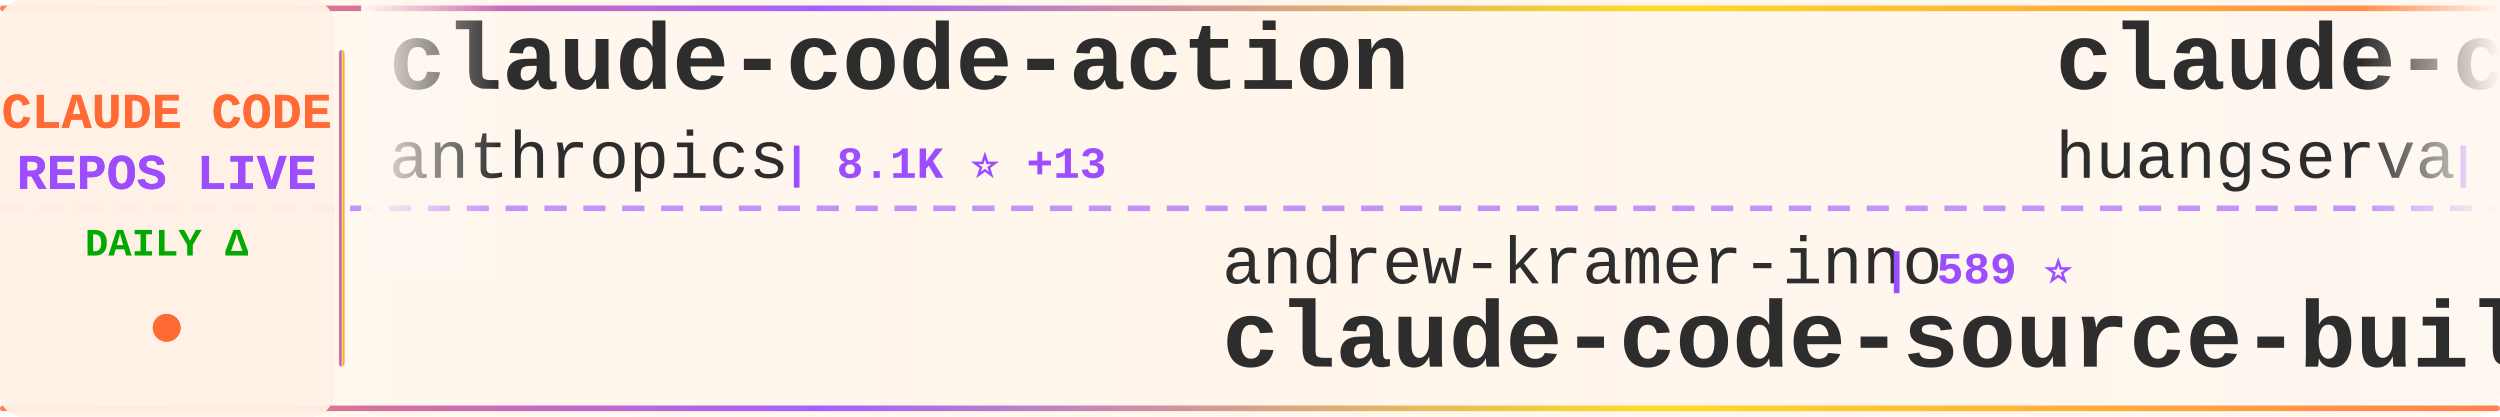
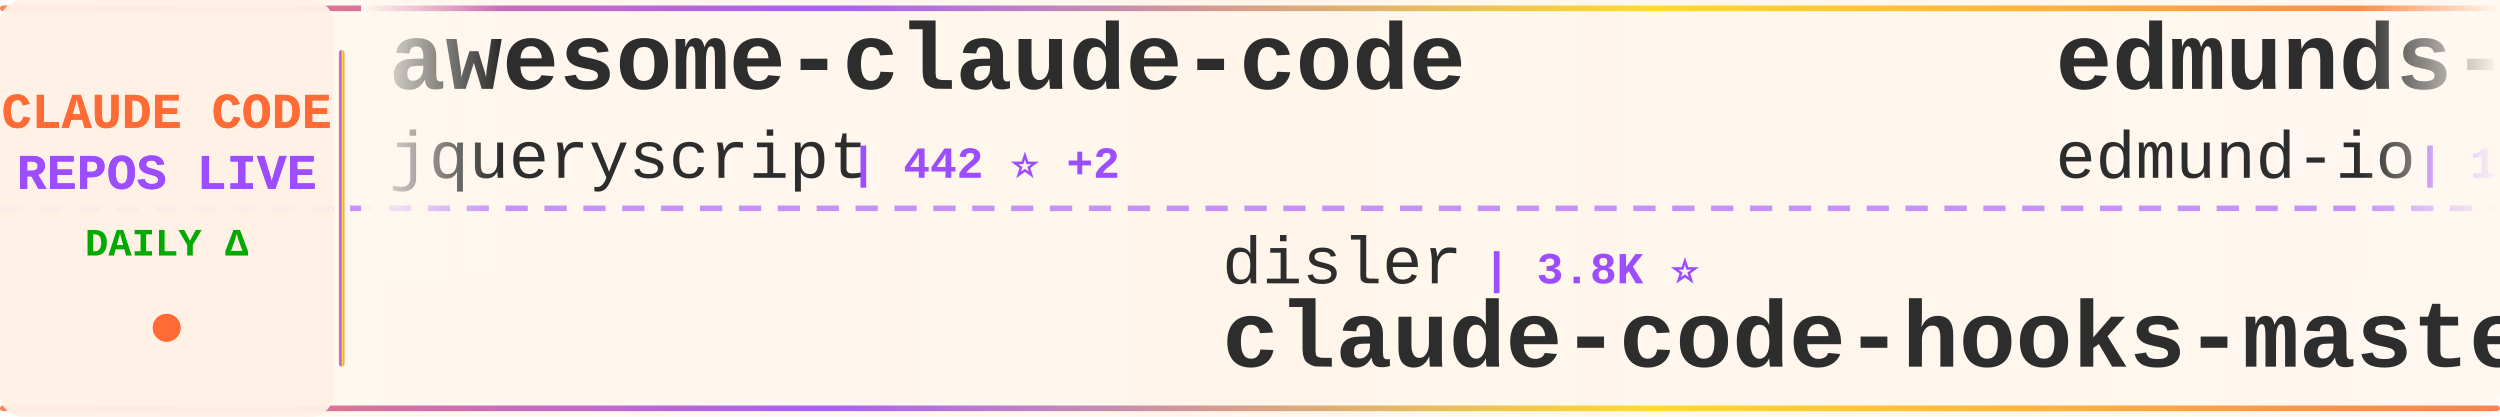
<svg xmlns="http://www.w3.org/2000/svg" width="900" height="150">
  <defs>
    <linearGradient id="tickerBg" x1="0%" y1="0%" x2="100%" y2="0%">
      <stop offset="0%" style="stop-color:#fff8f0;stop-opacity:0.98" />
      <stop offset="50%" style="stop-color:#fff5eb;stop-opacity:1" />
      <stop offset="100%" style="stop-color:#fff8f0;stop-opacity:0.98" />
    </linearGradient>
    <linearGradient id="borderGrad" x1="0%" y1="0%" x2="100%" y2="0%">
      <stop offset="0%" style="stop-color:#FF6B35;stop-opacity:0.85">
        <animate attributeName="stop-opacity" values="0.85;1;0.85" dur="2s" repeatCount="indefinite" />
      </stop>
      <stop offset="33%" style="stop-color:#9C4EFF;stop-opacity:0.9">
        <animate attributeName="stop-opacity" values="0.9;1;0.9" dur="2.2s" repeatCount="indefinite" />
      </stop>
      <stop offset="66%" style="stop-color:#FFD700;stop-opacity:0.85">
        <animate attributeName="stop-opacity" values="0.85;1;0.85" dur="1.8s" repeatCount="indefinite" />
      </stop>
      <stop offset="100%" style="stop-color:#FF6B35;stop-opacity:0.85">
        <animate attributeName="stop-opacity" values="0.85;1;0.85" dur="2s" repeatCount="indefinite" />
      </stop>
    </linearGradient>
    <filter id="textGlow">
      <feGaussianBlur stdDeviation="0.15" result="coloredBlur" />
      <feMerge>
        <feMergeNode in="coloredBlur" />
        <feMergeNode in="SourceGraphic" />
      </feMerge>
    </filter>
    <filter id="metricGlow">
      <feGaussianBlur stdDeviation="0.2" result="coloredBlur" />
      <feMerge>
        <feMergeNode in="coloredBlur" />
        <feMergeNode in="SourceGraphic" />
      </feMerge>
    </filter>
    <linearGradient id="leftFade" x1="0%" y1="0%" x2="100%" y2="0%">
      <stop offset="0%" style="stop-color:#fff8f0;stop-opacity:1" />
      <stop offset="100%" style="stop-color:#fff8f0;stop-opacity:0" />
    </linearGradient>
    <linearGradient id="rightFade" x1="0%" y1="0%" x2="100%" y2="0%">
      <stop offset="0%" style="stop-color:#fff8f0;stop-opacity:0" />
      <stop offset="100%" style="stop-color:#fff8f0;stop-opacity:1" />
    </linearGradient>
  </defs>
  <rect width="900" height="150" fill="url(#tickerBg)" rx="8" />
  <rect x="0" y="2" width="900" height="2" fill="url(#borderGrad)" rx="1" />
  <rect x="0" y="146" width="900" height="2" fill="url(#borderGrad)" rx="1" />
  <line x1="0" y1="75" x2="900" y2="75" stroke="#9C4EFF" stroke-width="2" stroke-dasharray="8 6" opacity="0.6" />
  <rect x="0" y="0" width="120" height="150" fill="#fff0e6" opacity="0.95" rx="8" />
  <text x="60" y="46" font-family="'Courier New', monospace" font-size="18" font-weight="bold" fill="#FF6B35" text-anchor="middle" filter="url(#textGlow)">
    CLAUDE CODE
  </text>
  <text x="60" y="68" font-family="'Courier New', monospace" font-size="18" font-weight="bold" fill="#9C4EFF" text-anchor="middle" filter="url(#textGlow)">
    REPOS LIVE
  </text>
  <text x="60" y="92" font-family="'Courier New', monospace" font-size="14" font-weight="bold" fill="#00aa00" text-anchor="middle">
    DAILY Δ
  </text>
  <circle cx="60" cy="118" r="5" fill="#FF6B35" filter="url(#metricGlow)">
    <animate attributeName="r" values="4;6;4" dur="1.5s" repeatCount="indefinite" />
    <animate attributeName="opacity" values="0.6;1;0.6" dur="1.5s" repeatCount="indefinite" />
  </circle>
  <rect x="122" y="18" width="2" height="114" fill="url(#borderGrad)" rx="1" />
  <clipPath id="tickerClip">
    <rect x="130" y="0" width="770" height="150" />
  </clipPath>
  <g clip-path="url(#tickerClip)">
    <g id="tickerItems">
      <animateTransform attributeName="transform" attributeType="XML" type="translate" from="0 0" to="-3000 0" dur="54s" repeatCount="indefinite" />
      <g transform="translate(0, 0)">
-         <text x="140" y="32" font-family="'Courier New', monospace" font-size="34" font-weight="bold" fill="#2d2d2d">claude-code-action</text>
-         <text x="140" y="64" font-family="'Courier New', monospace" font-size="24" font-weight="normal" fill="#2d2d2d" opacity="1.0">anthropics</text>
-         <text x="282" y="64" font-family="'Courier New', monospace" font-size="16" font-weight="bold" fill="#9C4EFF"> | 8.1K ⭐ +13</text>
+         <text x="140" y="32" font-family="'Courier New', monospace" font-size="34" font-weight="bold" fill="#2d2d2d">awesome-claude-code</text>
+         <text x="140" y="64" font-family="'Courier New', monospace" font-size="24" font-weight="normal" fill="#2d2d2d" opacity="1.0">jqueryscript</text>
+         <text x="306" y="64" font-family="'Courier New', monospace" font-size="16" font-weight="bold" fill="#9C4EFF"> | 442 ⭐ +2</text>
      </g>
      <g transform="translate(300, 0)">
+         <text x="140" y="102" font-family="'Courier New', monospace" font-size="24" font-weight="normal" fill="#2d2d2d" opacity="1.0">disler</text>
+         <text x="234" y="102" font-family="'Courier New', monospace" font-size="16" font-weight="bold" fill="#9C4EFF"> | 3.8K ⭐</text>
+         <text x="140" y="132" font-family="'Courier New', monospace" font-size="34" font-weight="bold" fill="#2d2d2d">claude-code-hooks-master...</text>
+       </g>
+       <g transform="translate(600, 0)">
+         <text x="140" y="32" font-family="'Courier New', monospace" font-size="34" font-weight="bold" fill="#2d2d2d">edmunds-claude-code</text>
+         <text x="140" y="64" font-family="'Courier New', monospace" font-size="24" font-weight="normal" fill="#2d2d2d" opacity="1.0">edmund-io</text>
+         <text x="270" y="64" font-family="'Courier New', monospace" font-size="16" font-weight="bold" fill="#9C4EFF"> | 1.5K ⭐ +2</text>
+       </g>
+       <g transform="translate(900, 0)">
+         <text x="140" y="102" font-family="'Courier New', monospace" font-size="24" font-weight="normal" fill="#2d2d2d" opacity="1.0">https-deeplearning-ai</text>
+         <text x="414" y="102" font-family="'Courier New', monospace" font-size="16" font-weight="bold" fill="#9C4EFF"> | 534 ⭐ +1</text>
+         <text x="140" y="132" font-family="'Courier New', monospace" font-size="34" font-weight="bold" fill="#2d2d2d">sc-claude-code-files</text>
+       </g>
+       <g transform="translate(1200, 0)">
+         <text x="140" y="32" font-family="'Courier New', monospace" font-size="34" font-weight="bold" fill="#2d2d2d">claude-code-cli</text>
+         <text x="140" y="64" font-family="'Courier New', monospace" font-size="24" font-weight="normal" fill="#2d2d2d" opacity="1.0">huangserva</text>
+         <text x="282" y="64" font-family="'Courier New', monospace" font-size="16" font-weight="bold" fill="#9C4EFF"> | 610 ⭐ +1</text>
+       </g>
+       <g transform="translate(1500, 0)">
+         <text x="140" y="102" font-family="'Courier New', monospace" font-size="24" font-weight="normal" fill="#2d2d2d" opacity="1.0">Piebald-AI</text>
+         <text x="282" y="102" font-family="'Courier New', monospace" font-size="16" font-weight="bold" fill="#9C4EFF"> | 11.4K ⭐ +38</text>
+         <text x="140" y="132" font-family="'Courier New', monospace" font-size="34" font-weight="bold" fill="#2d2d2d">claude-code-system-promp...</text>
+       </g>
+       <g transform="translate(1800, 0)">
+         <text x="140" y="32" font-family="'Courier New', monospace" font-size="34" font-weight="bold" fill="#2d2d2d">claude-code-harness</text>
+         <text x="140" y="64" font-family="'Courier New', monospace" font-size="24" font-weight="normal" fill="#2d2d2d" opacity="1.0">Chachamaru127</text>
+         <text x="318" y="64" font-family="'Courier New', monospace" font-size="16" font-weight="bold" fill="#9C4EFF"> | 2.9K ⭐ +8</text>
+       </g>
+       <g transform="translate(2100, 0)">
+         <text x="140" y="102" font-family="'Courier New', monospace" font-size="24" font-weight="normal" fill="#2d2d2d" opacity="1.0">Donchitos</text>
+         <text x="270" y="102" font-family="'Courier New', monospace" font-size="16" font-weight="bold" fill="#9C4EFF"> | 22.3K ⭐ +137</text>
+         <text x="140" y="132" font-family="'Courier New', monospace" font-size="34" font-weight="bold" fill="#2d2d2d">Claude-Code-Game-Studios</text>
+       </g>
+       <g transform="translate(2400, 0)">
+         <text x="140" y="32" font-family="'Courier New', monospace" font-size="34" font-weight="bold" fill="#2d2d2d">claude-code-source-code</text>
+         <text x="140" y="64" font-family="'Courier New', monospace" font-size="24" font-weight="normal" fill="#2d2d2d" opacity="1.0">777genius</text>
+         <text x="270" y="64" font-family="'Courier New', monospace" font-size="16" font-weight="bold" fill="#9C4EFF"> | 915 ⭐ +1</text>
+       </g>
+       <g transform="translate(2700, 0)">
        <text x="140" y="102" font-family="'Courier New', monospace" font-size="24" font-weight="normal" fill="#2d2d2d" opacity="1.0">andrew-kramer-inno</text>
        <text x="378" y="102" font-family="'Courier New', monospace" font-size="16" font-weight="bold" fill="#9C4EFF"> | 589 ⭐</text>
        <text x="140" y="132" font-family="'Courier New', monospace" font-size="34" font-weight="bold" fill="#2d2d2d">claude-code-source-build</text>
      </g>
-       <g transform="translate(600, 0)">
-         <text x="140" y="32" font-family="'Courier New', monospace" font-size="34" font-weight="bold" fill="#2d2d2d">claude-code-cli</text>
-         <text x="140" y="64" font-family="'Courier New', monospace" font-size="24" font-weight="normal" fill="#2d2d2d" opacity="1.0">huangserva</text>
-         <text x="282" y="64" font-family="'Courier New', monospace" font-size="16" font-weight="bold" fill="#9C4EFF"> | 610 ⭐ +1</text>
-       </g>
-       <g transform="translate(900, 0)">
-         <text x="140" y="102" font-family="'Courier New', monospace" font-size="24" font-weight="normal" fill="#2d2d2d" opacity="1.0">lorryjovens-hub</text>
-         <text x="342" y="102" font-family="'Courier New', monospace" font-size="16" font-weight="bold" fill="#9C4EFF"> | 1.7K ⭐ +2</text>
-         <text x="140" y="132" font-family="'Courier New', monospace" font-size="34" font-weight="bold" fill="#2d2d2d">claude-code-rust</text>
-       </g>
-       <g transform="translate(1200, 0)">
-         <text x="140" y="32" font-family="'Courier New', monospace" font-size="34" font-weight="bold" fill="#2d2d2d">claude-code-infrastructu...</text>
-         <text x="140" y="64" font-family="'Courier New', monospace" font-size="24" font-weight="normal" fill="#2d2d2d" opacity="1.0">diet103</text>
-         <text x="246" y="64" font-family="'Courier New', monospace" font-size="16" font-weight="bold" fill="#9C4EFF"> | 9.7K ⭐ +2</text>
-       </g>
-       <g transform="translate(1500, 0)">
-         <text x="140" y="102" font-family="'Courier New', monospace" font-size="24" font-weight="normal" fill="#2d2d2d" opacity="1.0">davila7</text>
-         <text x="246" y="102" font-family="'Courier New', monospace" font-size="16" font-weight="bold" fill="#9C4EFF"> | 28.3K ⭐ +22</text>
-         <text x="140" y="132" font-family="'Courier New', monospace" font-size="34" font-weight="bold" fill="#2d2d2d">claude-code-templates</text>
-       </g>
-       <g transform="translate(1800, 0)">
-         <text x="140" y="32" font-family="'Courier New', monospace" font-size="34" font-weight="bold" fill="#2d2d2d">awesome-claude-code-suba...</text>
-         <text x="140" y="64" font-family="'Courier New', monospace" font-size="24" font-weight="normal" fill="#2d2d2d" opacity="1.0">VoltAgent</text>
-         <text x="270" y="64" font-family="'Courier New', monospace" font-size="16" font-weight="bold" fill="#9C4EFF"> | 22.4K ⭐ +55</text>
-       </g>
-       <g transform="translate(2100, 0)">
-         <text x="140" y="102" font-family="'Courier New', monospace" font-size="24" font-weight="normal" fill="#2d2d2d" opacity="1.0">Alishahryar1</text>
-         <text x="306" y="102" font-family="'Courier New', monospace" font-size="16" font-weight="bold" fill="#9C4EFF"> | 36.9K ⭐ +163</text>
-         <text x="140" y="132" font-family="'Courier New', monospace" font-size="34" font-weight="bold" fill="#2d2d2d">free-claude-code</text>
-       </g>
-       <g transform="translate(2400, 0)">
-         <text x="140" y="32" font-family="'Courier New', monospace" font-size="34" font-weight="bold" fill="#2d2d2d">claude-code-sourcemap</text>
-         <text x="140" y="64" font-family="'Courier New', monospace" font-size="24" font-weight="normal" fill="#2d2d2d" opacity="1.0">Hyper66666</text>
-         <text x="282" y="64" font-family="'Courier New', monospace" font-size="16" font-weight="bold" fill="#9C4EFF"> | 216 ⭐</text>
-       </g>
-       <g transform="translate(2700, 0)">
-         <text x="140" y="102" font-family="'Courier New', monospace" font-size="24" font-weight="normal" fill="#2d2d2d" opacity="1.0">lst97</text>
-         <text x="222" y="102" font-family="'Courier New', monospace" font-size="16" font-weight="bold" fill="#9C4EFF"> | 1.6K ⭐ +1</text>
-         <text x="140" y="132" font-family="'Courier New', monospace" font-size="34" font-weight="bold" fill="#2d2d2d">claude-code-sub-agents</text>
-       </g>
      <g transform="translate(3000, 0)">
-         <text x="140" y="32" font-family="'Courier New', monospace" font-size="34" font-weight="bold" fill="#2d2d2d">claude-code-action</text>
-         <text x="140" y="64" font-family="'Courier New', monospace" font-size="24" font-weight="normal" fill="#2d2d2d" opacity="1.0">anthropics</text>
-         <text x="282" y="64" font-family="'Courier New', monospace" font-size="16" font-weight="bold" fill="#9C4EFF"> | 8.1K ⭐ +13</text>
+         <text x="140" y="32" font-family="'Courier New', monospace" font-size="34" font-weight="bold" fill="#2d2d2d">awesome-claude-code</text>
+         <text x="140" y="64" font-family="'Courier New', monospace" font-size="24" font-weight="normal" fill="#2d2d2d" opacity="1.0">jqueryscript</text>
+         <text x="306" y="64" font-family="'Courier New', monospace" font-size="16" font-weight="bold" fill="#9C4EFF"> | 442 ⭐ +2</text>
      </g>
      <g transform="translate(3300, 0)">
-         <text x="140" y="102" font-family="'Courier New', monospace" font-size="24" font-weight="normal" fill="#2d2d2d" opacity="1.0">andrew-kramer-inno</text>
-         <text x="378" y="102" font-family="'Courier New', monospace" font-size="16" font-weight="bold" fill="#9C4EFF"> | 589 ⭐</text>
-         <text x="140" y="132" font-family="'Courier New', monospace" font-size="34" font-weight="bold" fill="#2d2d2d">claude-code-source-build</text>
+         <text x="140" y="102" font-family="'Courier New', monospace" font-size="24" font-weight="normal" fill="#2d2d2d" opacity="1.0">disler</text>
+         <text x="234" y="102" font-family="'Courier New', monospace" font-size="16" font-weight="bold" fill="#9C4EFF"> | 3.8K ⭐</text>
+         <text x="140" y="132" font-family="'Courier New', monospace" font-size="34" font-weight="bold" fill="#2d2d2d">claude-code-hooks-master...</text>
      </g>
      <g transform="translate(3600, 0)">
-         <text x="140" y="32" font-family="'Courier New', monospace" font-size="34" font-weight="bold" fill="#2d2d2d">claude-code-cli</text>
-         <text x="140" y="64" font-family="'Courier New', monospace" font-size="24" font-weight="normal" fill="#2d2d2d" opacity="1.0">huangserva</text>
-         <text x="282" y="64" font-family="'Courier New', monospace" font-size="16" font-weight="bold" fill="#9C4EFF"> | 610 ⭐ +1</text>
+         <text x="140" y="32" font-family="'Courier New', monospace" font-size="34" font-weight="bold" fill="#2d2d2d">edmunds-claude-code</text>
+         <text x="140" y="64" font-family="'Courier New', monospace" font-size="24" font-weight="normal" fill="#2d2d2d" opacity="1.0">edmund-io</text>
+         <text x="270" y="64" font-family="'Courier New', monospace" font-size="16" font-weight="bold" fill="#9C4EFF"> | 1.5K ⭐ +2</text>
      </g>
      <g transform="translate(3900, 0)">
-         <text x="140" y="102" font-family="'Courier New', monospace" font-size="24" font-weight="normal" fill="#2d2d2d" opacity="1.0">lorryjovens-hub</text>
-         <text x="342" y="102" font-family="'Courier New', monospace" font-size="16" font-weight="bold" fill="#9C4EFF"> | 1.7K ⭐ +2</text>
-         <text x="140" y="132" font-family="'Courier New', monospace" font-size="34" font-weight="bold" fill="#2d2d2d">claude-code-rust</text>
+         <text x="140" y="102" font-family="'Courier New', monospace" font-size="24" font-weight="normal" fill="#2d2d2d" opacity="1.0">https-deeplearning-ai</text>
+         <text x="414" y="102" font-family="'Courier New', monospace" font-size="16" font-weight="bold" fill="#9C4EFF"> | 534 ⭐ +1</text>
+         <text x="140" y="132" font-family="'Courier New', monospace" font-size="34" font-weight="bold" fill="#2d2d2d">sc-claude-code-files</text>
      </g>
    </g>
  </g>
  <rect x="130" y="0" width="50" height="100" fill="url(#leftFade)" />
  <rect x="850" y="0" width="50" height="100" fill="url(#rightFade)" />
</svg>
